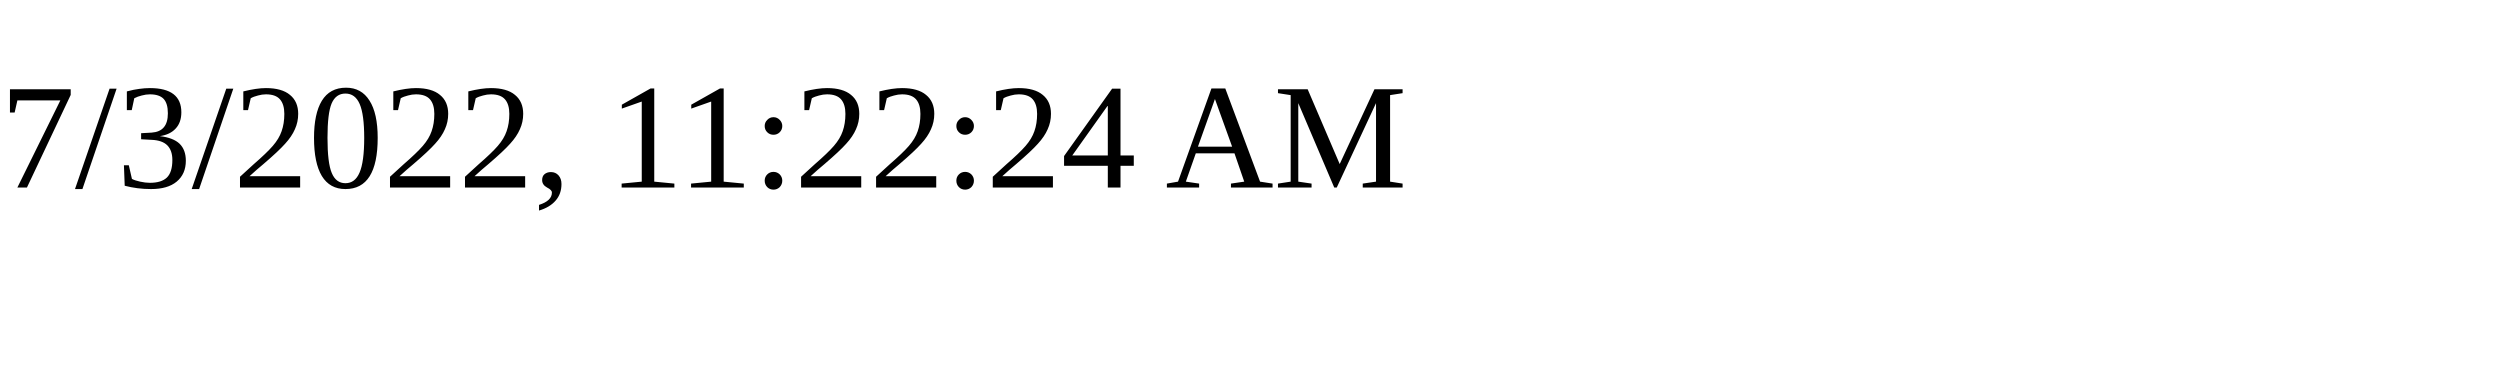
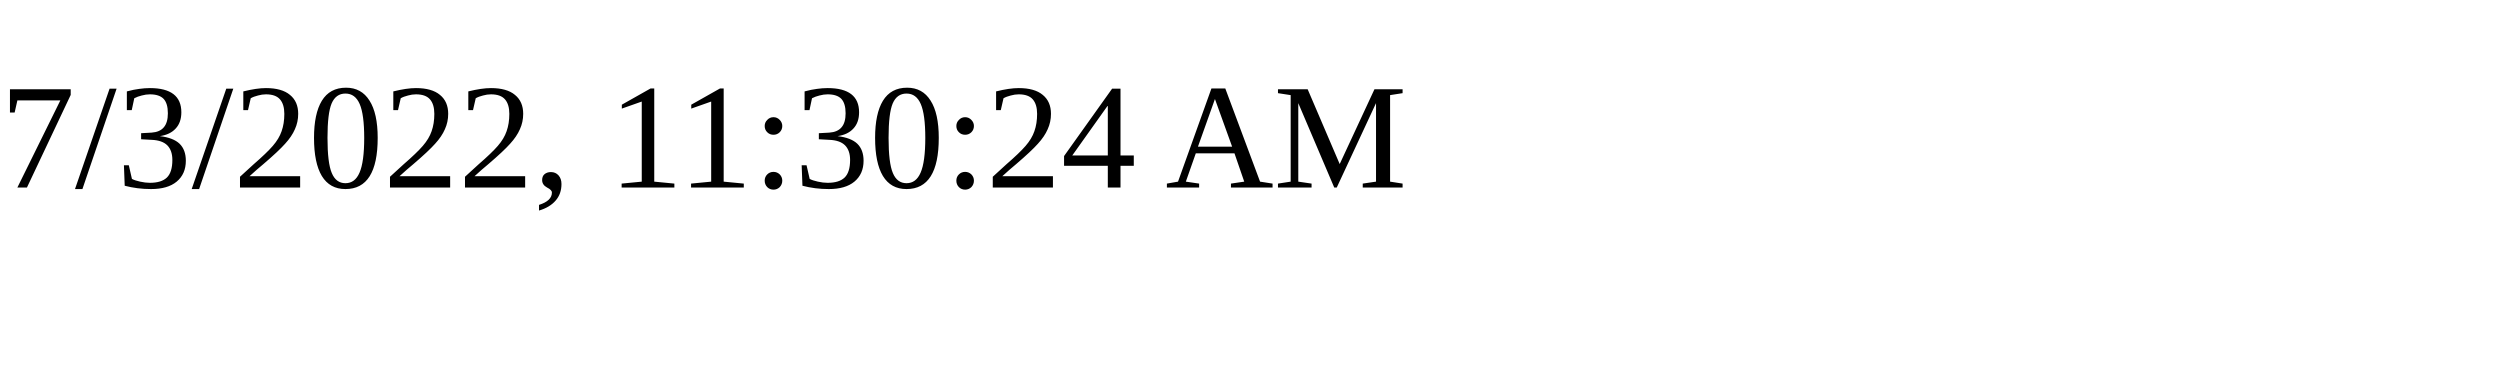
<svg xmlns="http://www.w3.org/2000/svg" height="30" width="200">
-   <text x="0" y="15">7/3/2022, 11:22:24 AM</text>
+   <text x="0" y="15">7/3/2022, 11:30:24 AM</text>
</svg>
